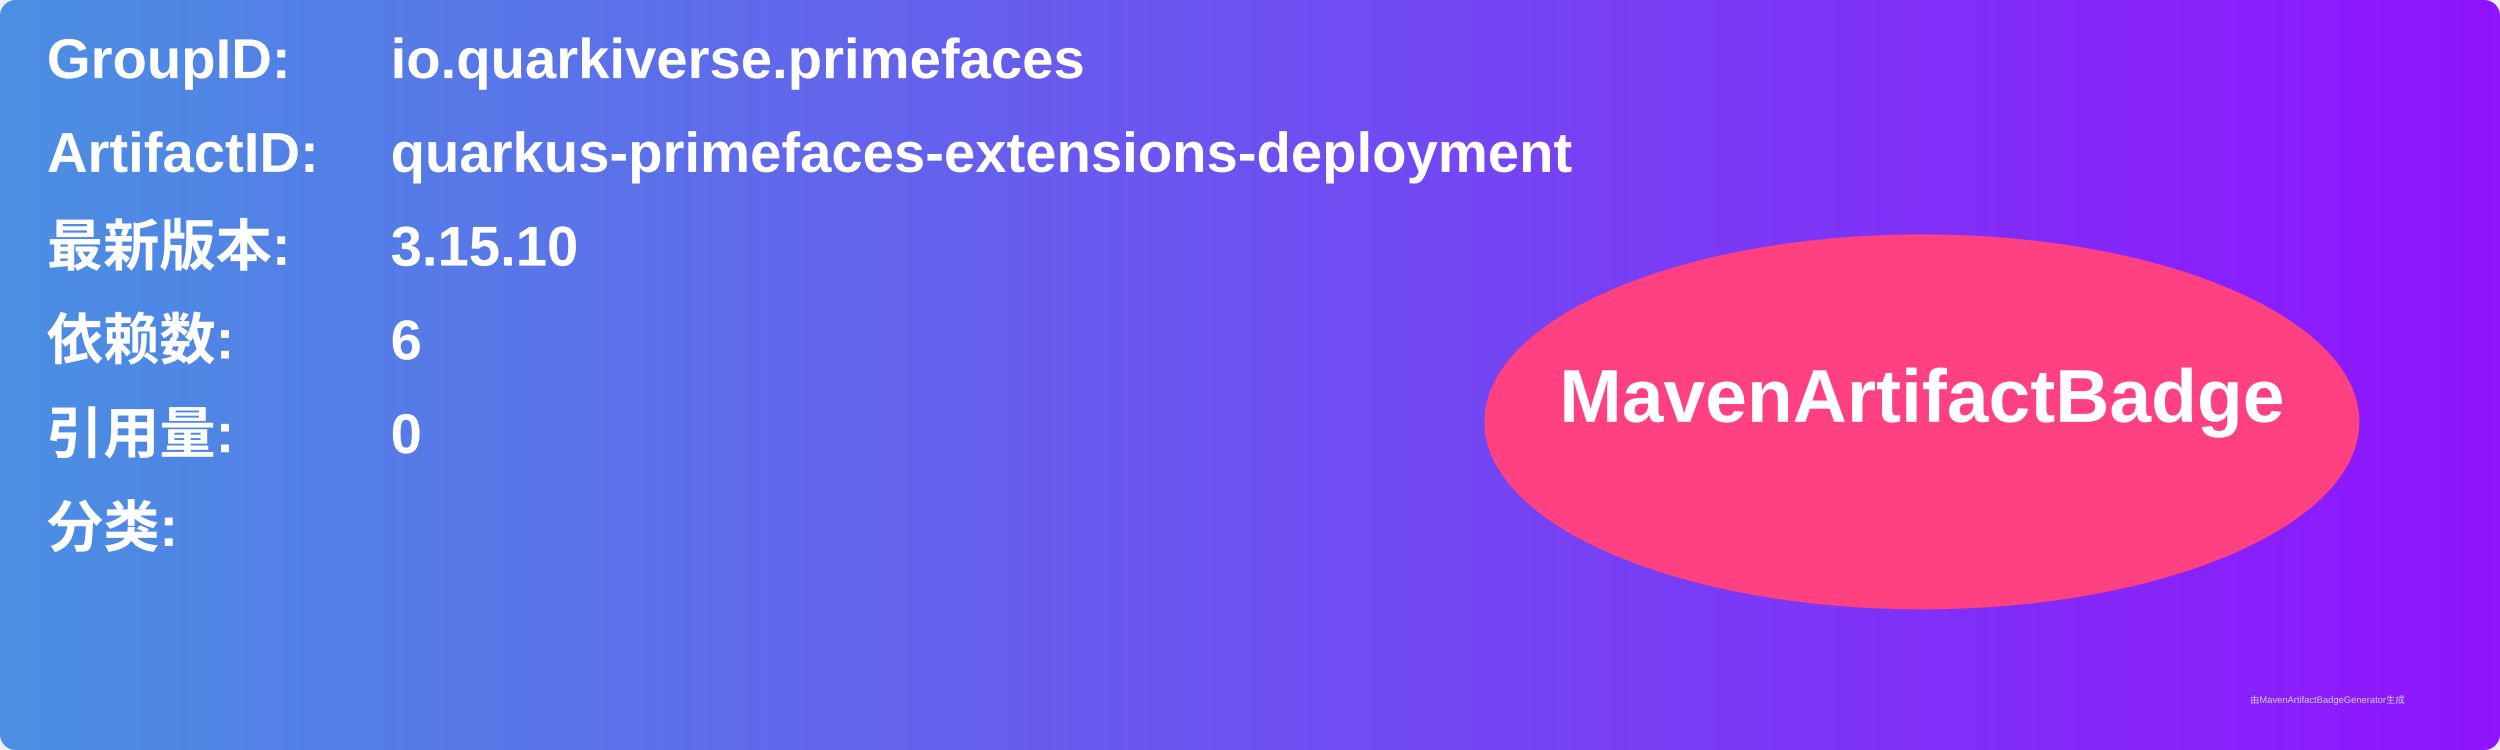
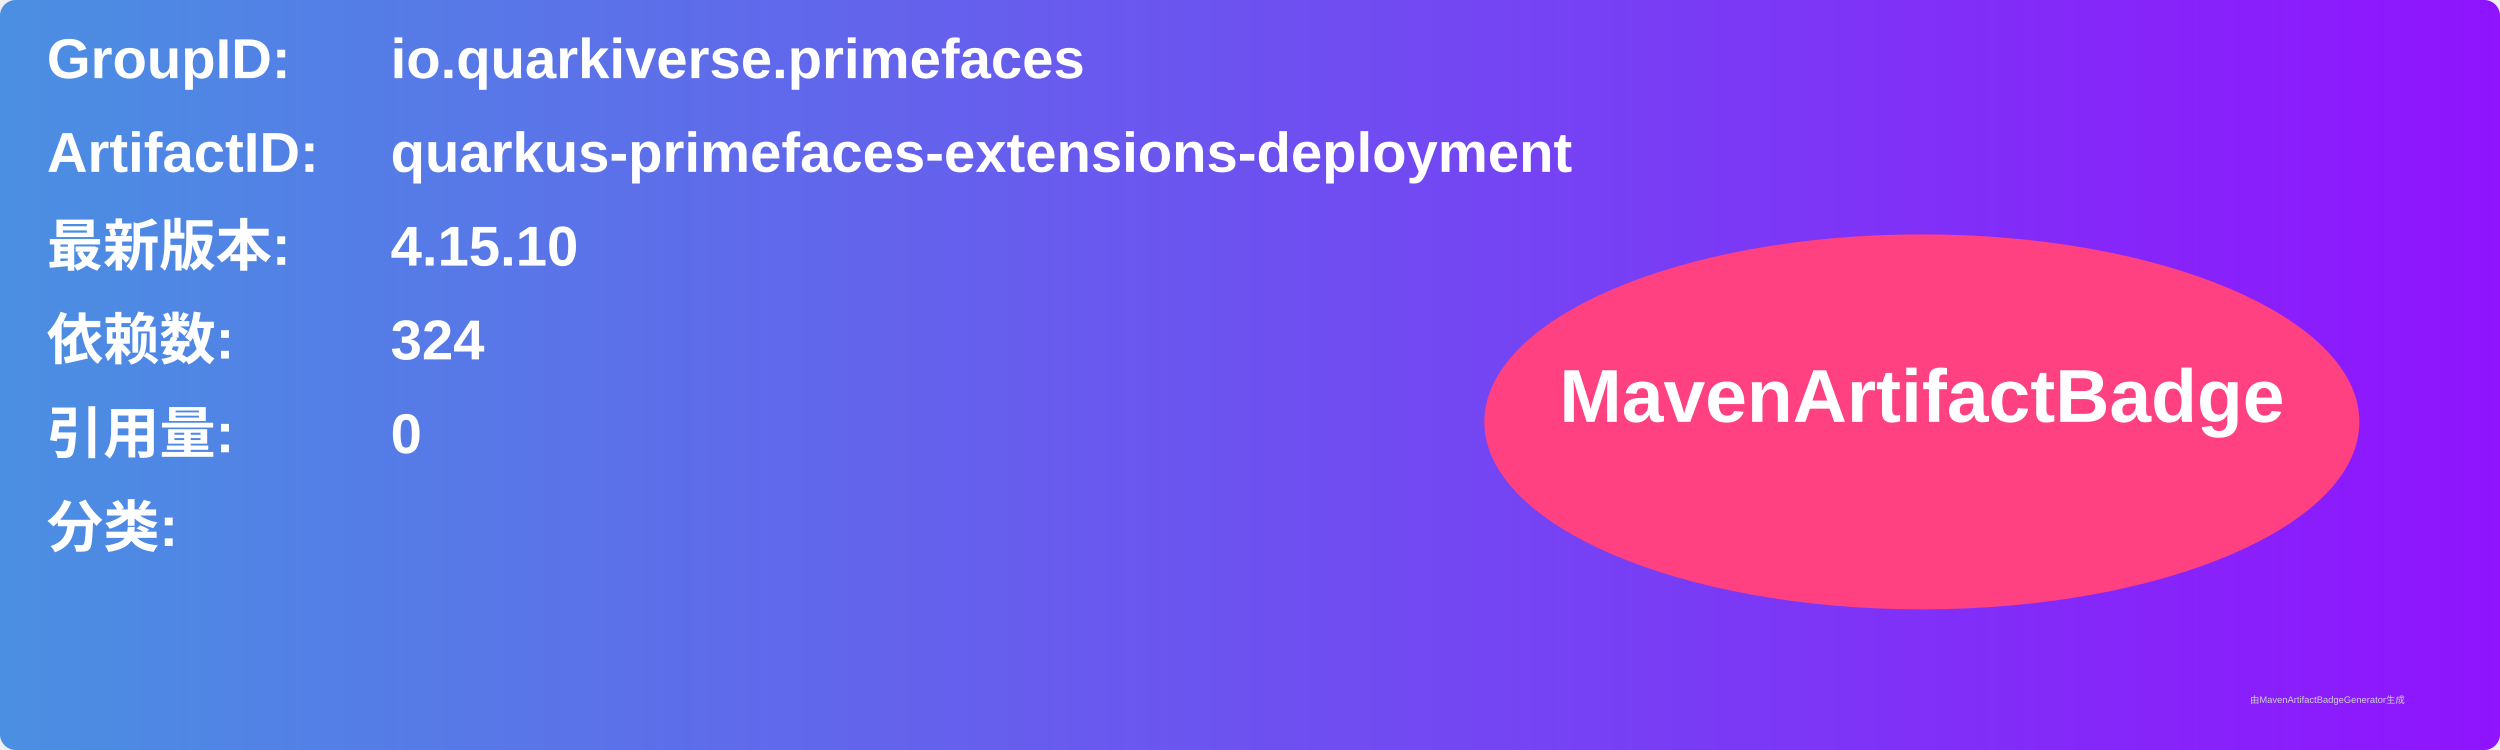
<svg xmlns="http://www.w3.org/2000/svg" width="800" height="240" viewBox="0 0 800 240">
  <linearGradient id="grad" x1="0%" y1="0%" x2="100%" y2="0%">
    <stop offset="0%" stop-color="#4a90e2" />
    <stop offset="100%" stop-color="#9013fe" />
  </linearGradient>
  <rect width="100%" height="100%" rx="5" ry="5" fill="url(#grad)" />
  <g transform="translate(15, 15)">
    <text x="0" y="10" font-family="Arial" font-size="18" fill="white" font-weight="bold" width="260">GroupID:</text>
    <text x="110" y="10" font-family="Arial" font-size="18" fill="white" font-weight="bold" width="460">io.quarkiverse.primefaces</text>
    <text x="0" y="40" font-family="Arial" font-size="18" fill="white" font-weight="bold" width="260">ArtifactID:</text>
    <text x="110" y="40" font-family="Arial" font-size="18" fill="white" font-weight="bold" width="460">quarkus-primefaces-extensions-deployment</text>
    <text x="0" y="70" font-family="Arial" font-size="18" fill="white" font-weight="bold">最新版本:</text>
    <text x="110" y="70" font-family="Arial" font-size="18" fill="white" font-weight="bold">
-       <tspan font-weight="bold">3.15.10</tspan>
+       <tspan font-weight="bold">4.15.10</tspan>
    </text>
    <text x="0" y="100" font-family="Arial" font-size="18" fill="white" font-weight="bold">依赖数: </text>
    <text x="110" y="100" font-family="Arial" font-size="18" fill="white">
-       <tspan font-weight="bold">6</tspan>
+       <tspan font-weight="bold">324</tspan>
    </text>
    <text x="0" y="130" font-family="Arial" font-size="18" fill="white" font-weight="bold">引用量: </text>
    <text x="110" y="130" font-family="Arial" font-size="18" fill="white">
      <tspan font-weight="bold">0</tspan>
    </text>
    <text x="0" y="160" font-family="Arial" font-size="18" fill="white" font-weight="bold">分类:</text>
    <text x="10" y="190" font-family="Arial" font-size="10" fill="white">
      <tspan font-weight="bold" />
    </text>
    <ellipse cx="600" cy="120" rx="140" ry="60" fill="#ff4081" />
    <text x="600" y="120" text-anchor="middle" font-family="Arial" font-size="24" fill="white" font-weight="bold">MavenArtifactBadge</text>
  </g>
  <text x="720" y="225" font-family="Arial" font-size="3" fill="#d0d0d0">由MavenArtifactBadgeGenerator生成</text>
</svg>
